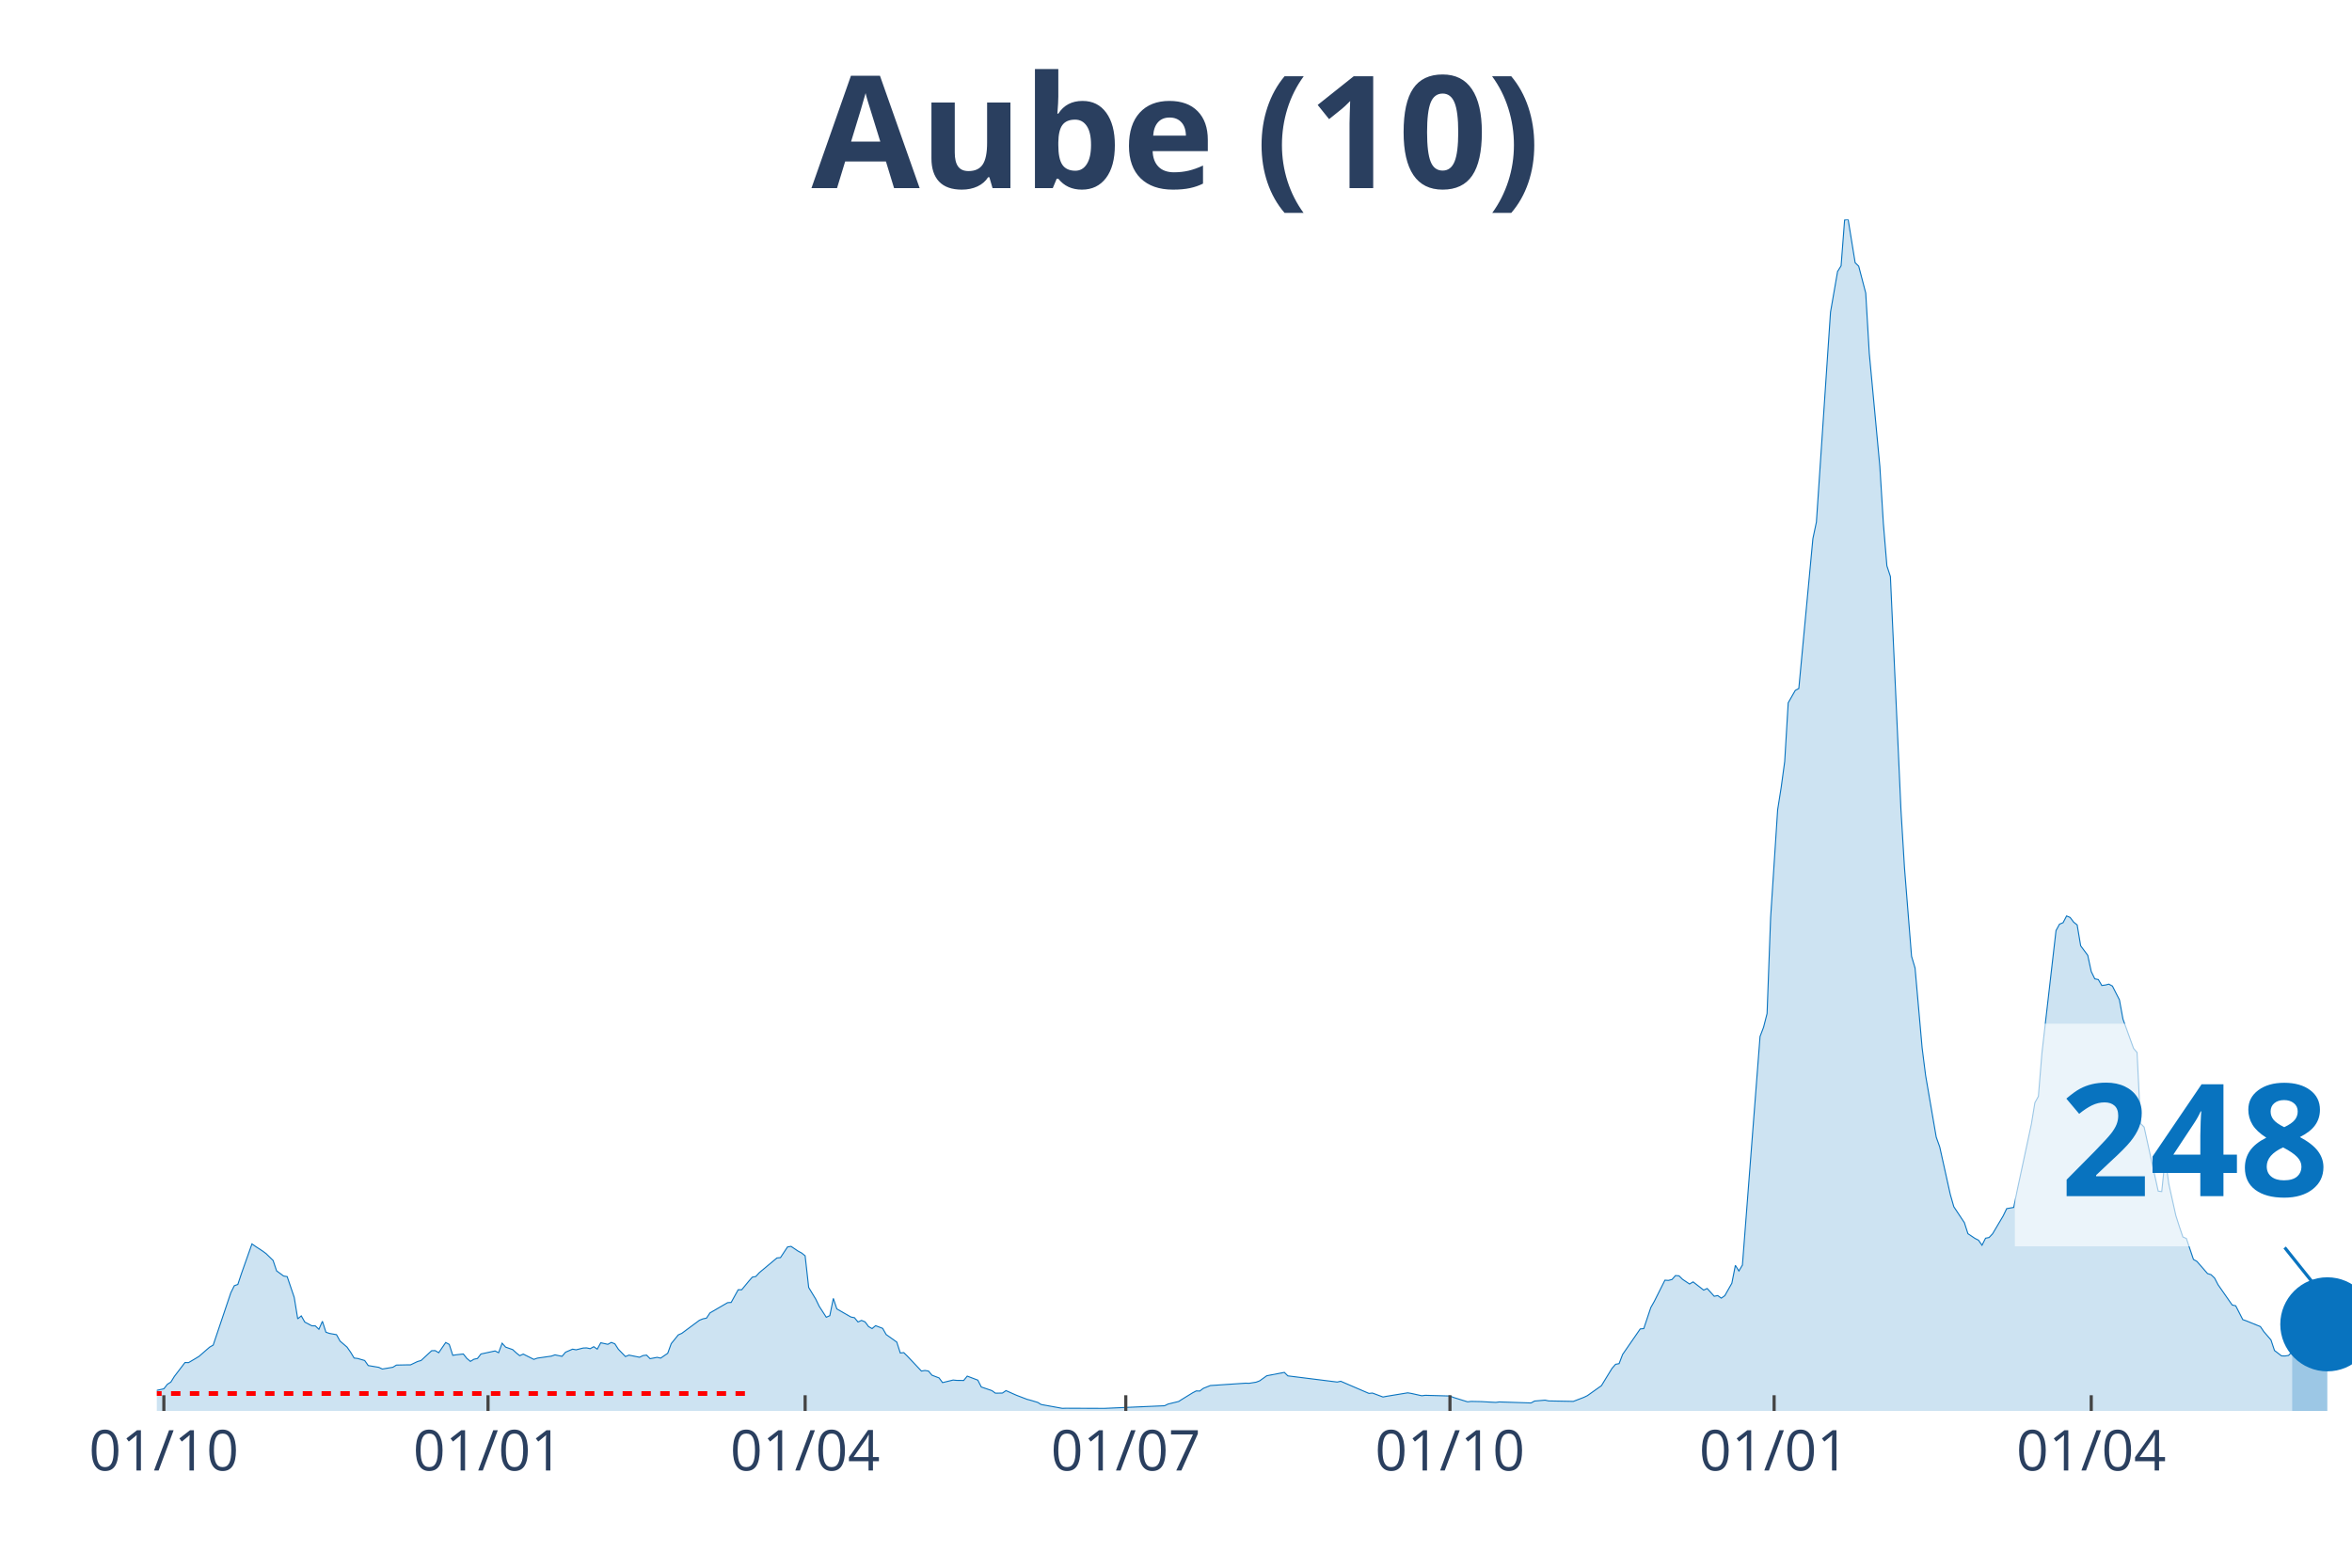
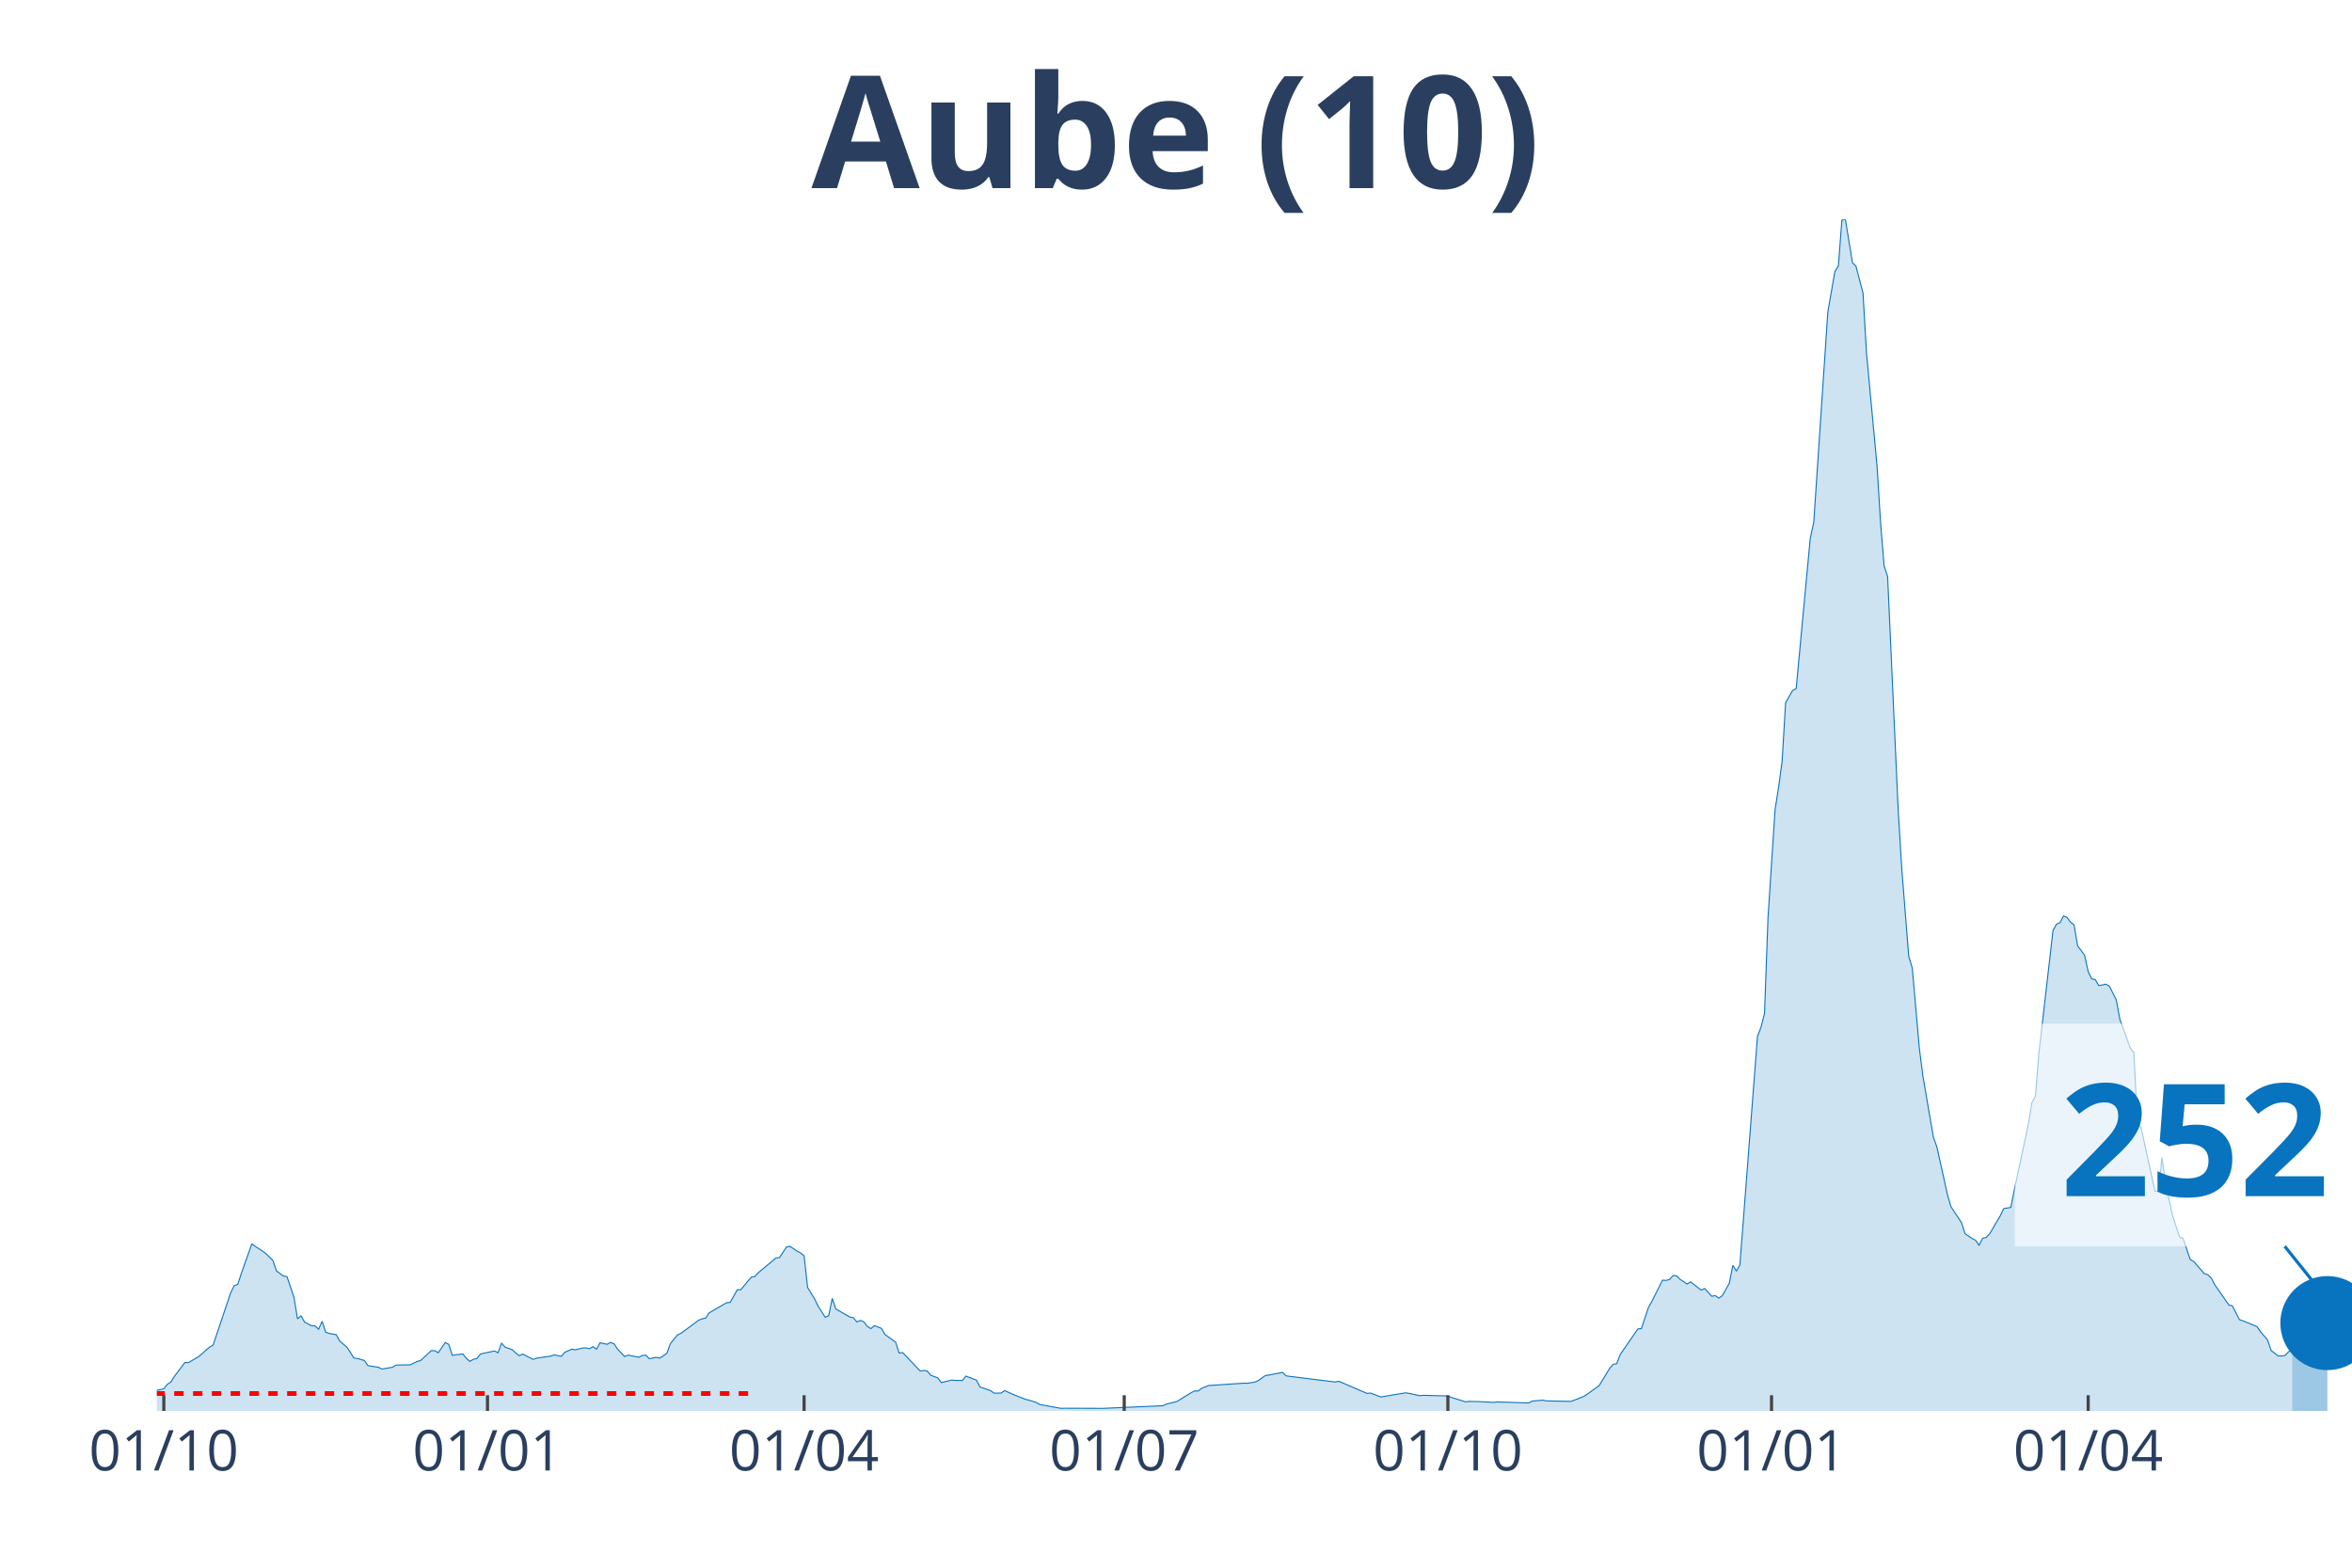
<svg xmlns="http://www.w3.org/2000/svg" class="main-svg" width="1125" height="750" style="" viewBox="0 0 750 500">
  <rect x="0" y="0" width="750" height="500" style="fill: rgb(0, 0, 0); fill-opacity: 0;" />
-   <defs id="defs-7fe268">
+   <defs id="defs-e38f0e">
    <g class="clips">
-       <clipPath id="clip7fe268xyplot" class="plotclip">
+       <clipPath id="clipe38f0exyplot" class="plotclip">
        <rect width="700" height="380" />
      </clipPath>
-       <clipPath class="axesclip" id="clip7fe268x">
+       <clipPath class="axesclip" id="clipe38f0ex">
        <rect x="50" y="0" width="700" height="500" />
      </clipPath>
-       <clipPath class="axesclip" id="clip7fe268y">
+       <clipPath class="axesclip" id="clipe38f0ey">
        <rect x="0" y="70" width="750" height="380" />
      </clipPath>
-       <clipPath class="axesclip" id="clip7fe268xy">
+       <clipPath class="axesclip" id="clipe38f0exy">
        <rect x="50" y="70" width="700" height="380" />
      </clipPath>
    </g>
    <g class="gradients" />
  </defs>
  <g class="bglayer">
    <rect class="bg" x="50" y="70" width="700" height="380" style="fill: rgb(0, 0, 0); fill-opacity: 0; stroke-width: 0;" />
  </g>
  <g class="layer-below">
    <g class="imagelayer" />
    <g class="shapelayer" />
  </g>
  <g class="cartesianlayer">
    <g class="subplot xy">
      <g class="layer-subplot">
        <g class="shapelayer" />
        <g class="imagelayer" />
      </g>
      <g class="gridlayer">
        <g class="x">
-           <path class="xgrid crisp" transform="translate(52.25,0)" d="M0,70v380" style="stroke: rgb(255, 255, 255); stroke-opacity: 1; stroke-width: 1px;" />
-           <path class="xgrid crisp" transform="translate(155.62,0)" d="M0,70v380" style="stroke: rgb(255, 255, 255); stroke-opacity: 1; stroke-width: 1px;" />
-           <path class="xgrid crisp" transform="translate(256.74,0)" d="M0,70v380" style="stroke: rgb(255, 255, 255); stroke-opacity: 1; stroke-width: 1px;" />
-           <path class="xgrid crisp" transform="translate(358.99,0)" d="M0,70v380" style="stroke: rgb(255, 255, 255); stroke-opacity: 1; stroke-width: 1px;" />
-           <path class="xgrid crisp" transform="translate(462.36,0)" d="M0,70v380" style="stroke: rgb(255, 255, 255); stroke-opacity: 1; stroke-width: 1px;" />
-           <path class="xgrid crisp" transform="translate(565.73,0)" d="M0,70v380" style="stroke: rgb(255, 255, 255); stroke-opacity: 1; stroke-width: 1px;" />
-           <path class="xgrid crisp" transform="translate(666.85,0)" d="M0,70v380" style="stroke: rgb(255, 255, 255); stroke-opacity: 1; stroke-width: 1px;" />
+           <path class="xgrid crisp" transform="translate(52.24,0)" d="M0,70v380" style="stroke: rgb(255, 255, 255); stroke-opacity: 1; stroke-width: 1px;" />
+           <path class="xgrid crisp" transform="translate(155.45,0)" d="M0,70v380" style="stroke: rgb(255, 255, 255); stroke-opacity: 1; stroke-width: 1px;" />
+           <path class="xgrid crisp" transform="translate(256.41,0)" d="M0,70v380" style="stroke: rgb(255, 255, 255); stroke-opacity: 1; stroke-width: 1px;" />
+           <path class="xgrid crisp" transform="translate(358.49,0)" d="M0,70v380" style="stroke: rgb(255, 255, 255); stroke-opacity: 1; stroke-width: 1px;" />
+           <path class="xgrid crisp" transform="translate(461.7,0)" d="M0,70v380" style="stroke: rgb(255, 255, 255); stroke-opacity: 1; stroke-width: 1px;" />
+           <path class="xgrid crisp" transform="translate(564.9,0)" d="M0,70v380" style="stroke: rgb(255, 255, 255); stroke-opacity: 1; stroke-width: 1px;" />
+           <path class="xgrid crisp" transform="translate(665.87,0)" d="M0,70v380" style="stroke: rgb(255, 255, 255); stroke-opacity: 1; stroke-width: 1px;" />
        </g>
        <g class="y" />
      </g>
      <g class="zerolinelayer" />
      <path class="xlines-below" />
      <path class="ylines-below" />
      <g class="overlines-below" />
      <g class="xaxislayer-below" />
      <g class="yaxislayer-below" />
      <g class="overaxes-below" />
-       <g class="plot" transform="translate(50, 70)" clip-path="url('#clip7fe268xyplot')">
+       <g class="plot" transform="translate(50, 70)" clip-path="url('#clipe38f0exyplot')">
        <g class="scatterlayer mlayer">
-           <g class="trace scatter trace3fe8b7" style="stroke-miterlimit: 2;">
+           <g class="trace scatter trace4cb31e" style="stroke-miterlimit: 2;">
            <g class="fills">
              <g>
-                 <path class="js-fill" d="M680.9,380L-152.81,380L-152.81,379.46L-141.57,379.25L-140.45,379.25L-53.93,378.64L-52.81,378.64L-49.44,377.06L-48.31,376.99L-40.45,377.71L-39.33,377.53L-31.46,376.85L-30.34,377.24L-26.97,377.03L-25.84,376.49L-20.22,375.2L-19.1,375.06L-15.73,375.49L-14.61,374.91L-10.11,374.81L-8.99,374.41L-3.37,374.48L-2.25,374.48L-1.12,374.45L0,373.44L2.25,372.94L3.37,371.51L4.49,370.79L5.62,368.97L8.99,364.56L10.11,364.6L12.36,363.27L13.48,362.59L16.85,359.65L17.98,359.01L23.6,342.32L24.72,340.06L25.84,339.66L26.97,336.26L30.34,326.73L31.46,327.52L33.71,328.99L34.83,329.81L37.08,332L38.2,335.33L40.45,336.98L41.57,337.16L43.82,343.78L44.94,350.63L46.07,349.69L47.19,351.66L49.44,352.85L50.56,352.88L51.69,353.96L52.81,351.41L53.93,354.89L55.06,355.28L57.3,355.68L58.43,357.72L60.67,359.65L61.8,361.27L62.92,363.13L64.04,363.27L66.29,363.92L67.42,365.53L70.79,366.1L71.91,366.64L75.28,366.07L76.4,365.38L79.78,365.31L80.9,365.31L83.15,364.24L84.27,363.92L87.64,360.8L88.76,360.76L89.89,361.44L91.01,359.8L92.13,358.18L93.26,358.79L94.38,362.27L95.51,362.09L97.75,361.84L98.88,363.27L100,364.2L101.12,363.52L102.25,363.27L103.37,361.84L107.87,360.87L108.99,361.44L110.11,358.4L111.24,359.65L113.48,360.44L114.61,361.48L115.73,362.38L116.85,361.87L120.22,363.56L121.35,363.16L125.84,362.52L126.97,362.12L129.21,362.59L130.34,361.27L132.58,360.3L133.71,360.51L135.96,359.94L137.08,359.9L138.2,360.15L139.33,359.51L140.45,360.3L141.57,358.26L143.82,358.76L144.94,358.15L146.07,358.61L147.19,360.33L149.44,362.66L150.56,362.2L153.93,362.88L155.06,362.34L156.18,362.2L157.3,363.34L159.55,362.91L160.67,363.16L162.92,361.62L164.04,358.54L166.29,355.75L167.42,355.25L173.03,351.09L174.16,350.63L175.28,350.41L176.4,348.73L182.02,345.47L183.15,345.4L185.39,341.35L186.52,341.35L188.76,338.63L189.89,337.34L191.01,337.12L192.13,335.9L197.75,331.21L198.88,331.1L201.12,327.7L202.25,327.52L204.49,329.03L205.62,329.63L206.74,330.53L207.87,340.63L210.11,344.32L211.24,346.65L213.48,350.12L214.61,349.62L215.73,344.11L216.85,347.47L221.35,350.05L222.47,350.27L223.6,351.63L224.72,351.13L225.84,351.59L226.97,353.1L228.09,353.74L229.21,352.81L231.46,353.67L232.58,355.64L235.96,358.04L237.08,361.52L238.2,361.41L239.33,362.52L243.82,367.28L244.94,367.1L246.07,367.28L247.19,368.61L249.44,369.47L250.56,370.97L253.93,370.15L255.06,370.26L257.3,370.29L258.43,368.9L261.8,370.18L262.92,372.37L266.29,373.52L267.42,374.34L269.66,374.3L270.79,373.52L273.03,374.52L274.16,375.02L277.53,376.31L278.65,376.6L280.9,377.28L282.02,377.96L288.76,379.18L289.89,379.14L301.12,379.18L302.25,379.18L321.35,378.35L322.47,377.81L325.84,376.99L326.97,376.27L330.34,374.2L331.46,373.62L332.58,373.66L333.71,372.8L335.96,371.9L337.08,371.83L347.19,371.15L348.31,371.19L350.56,370.83L351.69,370.4L353.93,368.79L355.06,368.57L359.55,367.71L360.67,368.82L376.4,370.79L377.53,370.54L386.52,374.41L387.64,374.3L391.01,375.56L392.13,375.34L398.88,374.23L400,374.41L403.37,375.16L404.49,375.02L412.36,375.24L413.48,375.7L417.98,377.1L419.1,376.96L422.47,377.03L423.6,377.1L426.97,377.28L428.09,377.13L438.2,377.46L439.33,376.85L442.7,376.56L443.82,376.81L451.69,376.96L452.81,376.53L455.06,375.67L456.18,375.13L460.67,371.94L461.8,370.08L464.04,366.42L465.17,365.13L466.29,364.92L467.42,361.98L473.03,353.85L474.16,353.74L476.4,347.04L477.53,345.04L480.9,338.3L482.02,338.37L483.15,338.09L484.27,336.83L485.39,336.91L486.52,338.02L488.76,339.52L489.89,338.84L493.26,341.46L494.38,340.95L496.63,343.43L497.75,343.21L498.88,344.03L500,343.25L502.25,339.27L503.37,333.57L504.49,335.37L505.62,333.47L511.24,260.57L512.36,257.63L513.48,253.26L514.61,222.63L516.85,188.28L517.98,181.12L519.1,172.88L520.22,154.14L522.47,150.2L523.6,149.59L528.09,101.81L529.21,96.5L532.58,46.28L533.71,29.55L535.96,16.59L537.08,14.79L538.2,0.18L539.33,0L541.57,13.79L542.7,14.9L544.94,23.46L546.07,42.66L549.44,78.74L550.56,96.9L551.69,110.48L552.81,113.88L556.18,188.42L557.3,206.8L559.55,234.99L560.67,238.75L562.92,264.19L564.04,273.04L567.42,292.67L568.54,295.82L571.91,310.97L573.03,314.88L576.4,319.96L577.53,323.47L579.78,324.98L580.9,325.55L582.02,327.16L583.15,324.91L584.27,324.69L585.39,323.51L588.76,317.81L589.89,315.48L592.13,315.09L593.26,309.54L597.75,288.58L598.88,281.7L600,279.66L601.12,265.91L605.62,226.79L606.74,224.75L607.87,224.28L608.99,222.13L610.11,222.6L611.24,224.1L612.36,225L613.48,231.66L615.73,234.67L616.85,239.86L617.98,242.19L619.1,242.41L620.22,244.31L621.35,244.16L622.47,243.88L623.6,244.49L625.84,248.89L626.97,255.05L630.34,264.37L631.46,265.69L632.58,288.33L633.71,289.48L638.2,309.9L639.33,310.04L640.45,299.19L641.57,307.53L643.82,317.67L644.94,321.18L646.07,324.51L647.19,325.01L649.44,331.68L650.56,332.32L653.93,336.19L655.06,336.55L656.18,337.62L657.3,339.77L661.8,346.22L662.92,346.47L665.17,350.88L666.29,351.27L670.79,353.1L671.91,354.75L674.16,357.36L675.28,360.73L677.53,362.45L678.65,362.48L679.78,362.3L680.9,361.09" style="fill: rgb(8, 115, 191); fill-opacity: 0.2; stroke-width: 0;" />
+                 <path class="js-fill" d="M680.93,380L-152.56,380L-152.56,379.46L-141.35,379.25L-140.22,379.25L-53.85,378.64L-52.72,378.64L-49.36,377.06L-48.24,376.99L-40.38,377.71L-39.26,377.53L-31.41,376.85L-30.29,377.24L-26.92,377.03L-25.8,376.49L-20.19,375.2L-19.07,375.06L-15.71,375.49L-14.58,374.91L-10.1,374.81L-8.97,374.41L-3.37,374.48L-2.24,374.48L-1.12,374.45L0,373.44L2.24,372.94L3.37,371.51L4.49,370.79L5.61,368.97L8.97,364.56L10.1,364.6L12.34,363.27L13.46,362.59L16.83,359.65L17.95,359.01L23.56,342.32L24.68,340.06L25.8,339.66L26.92,336.26L30.29,326.73L31.41,327.52L33.65,328.99L34.78,329.81L37.02,332L38.14,335.33L40.38,336.98L41.51,337.16L43.75,343.78L44.87,350.63L45.99,349.69L47.12,351.66L49.36,352.85L50.48,352.88L51.6,353.96L52.72,351.41L53.85,354.89L54.97,355.28L57.21,355.68L58.33,357.72L60.58,359.65L61.7,361.27L62.82,363.13L63.94,363.27L66.19,363.92L67.31,365.53L70.67,366.1L71.79,366.64L75.16,366.07L76.28,365.38L79.65,365.31L80.77,365.31L83.01,364.24L84.13,363.92L87.5,360.8L88.62,360.76L89.74,361.44L90.87,359.8L91.99,358.18L93.11,358.79L94.23,362.27L95.35,362.09L97.6,361.84L98.72,363.27L99.84,364.2L100.96,363.52L102.08,363.27L103.21,361.84L107.69,360.87L108.81,361.44L109.94,358.4L111.06,359.65L113.3,360.44L114.42,361.48L115.54,362.38L116.67,361.87L120.03,363.56L121.15,363.16L125.64,362.52L126.76,362.12L129.01,362.59L130.13,361.27L132.37,360.3L133.49,360.51L135.74,359.94L136.86,359.9L137.98,360.15L139.1,359.51L140.22,360.3L141.35,358.26L143.59,358.76L144.71,358.15L145.83,358.61L146.96,360.33L149.2,362.66L150.32,362.2L153.69,362.88L154.81,362.34L155.93,362.2L157.05,363.34L159.29,362.91L160.42,363.16L162.66,361.62L163.78,358.54L166.03,355.75L167.15,355.25L172.76,351.09L173.88,350.63L175,350.41L176.12,348.73L181.73,345.47L182.85,345.4L185.1,341.35L186.22,341.35L188.46,338.63L189.58,337.34L190.71,337.12L191.83,335.9L197.44,331.21L198.56,331.1L200.8,327.7L201.92,327.52L204.17,329.03L205.29,329.63L206.41,330.53L207.53,340.63L209.78,344.32L210.9,346.65L213.14,350.12L214.26,349.62L215.38,344.11L216.51,347.47L220.99,350.05L222.12,350.27L223.24,351.63L224.36,351.13L225.48,351.59L226.6,353.1L227.72,353.74L228.85,352.81L231.09,353.67L232.21,355.64L235.58,358.04L236.7,361.52L237.82,361.41L238.94,362.52L243.43,367.28L244.55,367.1L245.67,367.28L246.79,368.61L249.04,369.47L250.16,370.97L253.53,370.15L254.65,370.26L256.89,370.29L258.01,368.9L261.38,370.18L262.5,372.37L265.87,373.52L266.99,374.34L269.23,374.3L270.35,373.52L272.6,374.52L273.72,375.02L277.08,376.31L278.21,376.6L280.45,377.28L281.57,377.96L288.3,379.18L289.42,379.14L300.64,379.18L301.76,379.18L320.83,378.35L321.96,377.81L325.32,376.99L326.44,376.27L329.81,374.2L330.93,373.62L332.05,373.66L333.17,372.8L335.42,371.9L336.54,371.83L346.63,371.15L347.76,371.19L350,370.83L351.12,370.4L353.37,368.79L354.49,368.57L358.97,367.71L360.1,368.82L375.8,370.79L376.92,370.54L385.9,374.41L387.02,374.3L390.38,375.56L391.51,375.34L398.24,374.23L399.36,374.41L402.72,375.16L403.85,375.02L411.7,375.24L412.82,375.7L417.31,377.1L418.43,376.96L421.79,377.03L422.92,377.1L426.28,377.28L427.4,377.13L437.5,377.46L438.62,376.85L441.99,376.56L443.11,376.81L450.96,376.96L452.08,376.53L454.33,375.67L455.45,375.13L459.94,371.94L461.06,370.08L463.3,366.42L464.42,365.13L465.54,364.92L466.67,361.98L472.28,353.85L473.4,353.74L475.64,347.04L476.76,345.04L480.13,338.3L481.25,338.37L482.37,338.09L483.49,336.83L484.62,336.91L485.74,338.02L487.98,339.52L489.1,338.84L492.47,341.46L493.59,340.95L495.83,343.43L496.96,343.21L498.08,344.03L499.2,343.25L501.44,339.27L502.56,333.57L503.69,335.37L504.81,333.47L510.42,260.57L511.54,257.63L512.66,253.26L513.78,222.63L516.03,188.28L517.15,181.12L518.27,172.88L519.39,154.14L521.63,150.2L522.76,149.59L527.24,101.81L528.37,96.5L531.73,46.28L532.85,29.55L535.1,16.59L536.22,14.79L537.34,0.18L538.46,0L540.71,13.79L541.83,14.9L544.07,23.46L545.19,42.66L548.56,78.74L549.68,96.9L550.8,110.48L551.92,113.88L555.29,188.42L556.41,206.8L558.65,234.99L559.78,238.75L562.02,264.19L563.14,273.04L566.51,292.67L567.63,295.82L570.99,310.97L572.12,314.88L575.48,319.96L576.6,323.47L578.85,324.98L579.97,325.55L581.09,327.16L582.21,324.91L583.33,324.69L584.46,323.51L587.82,317.81L588.94,315.48L591.19,315.09L592.31,309.54L596.79,288.58L597.92,281.7L599.04,279.66L600.16,265.91L604.65,226.79L605.77,224.75L606.89,224.28L608.01,222.13L609.13,222.6L610.26,224.1L611.38,225L612.5,231.66L614.74,234.67L615.87,239.86L616.99,242.19L618.11,242.41L619.23,244.31L620.35,244.16L621.47,243.88L622.6,244.49L624.84,248.89L625.96,255.05L629.33,264.37L630.45,265.69L631.57,288.33L632.69,289.48L637.18,309.9L638.3,310.04L639.42,299.19L640.54,307.53L642.79,317.67L643.91,321.18L645.03,324.51L646.15,325.01L648.4,331.68L649.52,332.32L652.88,336.19L654.01,336.55L655.13,337.62L656.25,339.77L660.74,346.22L661.86,346.47L664.1,350.88L665.22,351.27L669.71,353.1L670.83,354.75L673.08,357.36L674.2,360.73L676.44,362.45L677.56,362.48L678.69,362.3L679.81,361.09L680.93,360.69" style="fill: rgb(8, 115, 191); fill-opacity: 0.2; stroke-width: 0;" />
              </g>
            </g>
            <g class="errorbars" />
            <g class="lines">
-               <path class="js-line" d="M-152.81,379.46L-141.57,379.25L-140.45,379.25L-53.93,378.64L-52.81,378.64L-49.44,377.06L-48.31,376.99L-40.45,377.71L-39.33,377.53L-31.46,376.85L-30.34,377.24L-26.97,377.03L-25.84,376.49L-20.22,375.2L-19.1,375.06L-15.73,375.49L-14.61,374.91L-10.11,374.81L-8.99,374.41L-3.37,374.48L-2.25,374.48L-1.12,374.45L0,373.44L2.25,372.94L3.37,371.51L4.49,370.79L5.62,368.97L8.99,364.56L10.11,364.6L12.36,363.27L13.48,362.59L16.85,359.65L17.98,359.01L23.6,342.32L24.72,340.06L25.84,339.66L26.97,336.26L30.34,326.73L31.46,327.52L33.71,328.99L34.83,329.81L37.08,332L38.2,335.33L40.45,336.98L41.57,337.16L43.82,343.78L44.94,350.63L46.07,349.69L47.19,351.66L49.44,352.85L50.56,352.88L51.69,353.96L52.81,351.41L53.93,354.89L55.06,355.28L57.3,355.68L58.43,357.72L60.67,359.65L61.8,361.27L62.92,363.13L64.04,363.27L66.29,363.92L67.42,365.53L70.79,366.1L71.91,366.64L75.28,366.07L76.4,365.38L79.78,365.31L80.9,365.31L83.15,364.24L84.27,363.92L87.64,360.8L88.76,360.76L89.89,361.44L91.01,359.8L92.13,358.18L93.26,358.79L94.38,362.27L95.51,362.09L97.75,361.84L98.88,363.27L100,364.2L101.12,363.52L102.25,363.27L103.37,361.84L107.87,360.87L108.99,361.44L110.11,358.4L111.24,359.65L113.48,360.44L114.61,361.48L115.73,362.38L116.85,361.87L120.22,363.56L121.35,363.16L125.84,362.52L126.97,362.12L129.21,362.59L130.34,361.27L132.58,360.3L133.71,360.51L135.96,359.94L137.08,359.9L138.2,360.15L139.33,359.51L140.45,360.3L141.57,358.26L143.82,358.76L144.94,358.15L146.07,358.61L147.19,360.33L149.44,362.66L150.56,362.2L153.93,362.88L155.06,362.34L156.18,362.2L157.3,363.34L159.55,362.91L160.67,363.16L162.92,361.62L164.04,358.54L166.29,355.75L167.42,355.25L173.03,351.09L174.16,350.63L175.28,350.41L176.4,348.73L182.02,345.47L183.15,345.4L185.39,341.35L186.52,341.35L188.76,338.63L189.89,337.34L191.01,337.12L192.13,335.9L197.75,331.21L198.88,331.1L201.12,327.7L202.25,327.52L204.49,329.03L205.62,329.63L206.74,330.53L207.87,340.63L210.11,344.32L211.24,346.65L213.48,350.12L214.61,349.62L215.73,344.11L216.85,347.47L221.35,350.05L222.47,350.27L223.6,351.63L224.72,351.13L225.84,351.59L226.97,353.1L228.09,353.74L229.21,352.81L231.46,353.67L232.58,355.64L235.96,358.04L237.08,361.52L238.2,361.41L239.33,362.52L243.82,367.28L244.94,367.1L246.07,367.28L247.19,368.61L249.44,369.47L250.56,370.97L253.93,370.15L255.06,370.26L257.3,370.29L258.43,368.9L261.8,370.18L262.92,372.37L266.29,373.52L267.42,374.34L269.66,374.3L270.79,373.52L273.03,374.52L274.16,375.02L277.53,376.31L278.65,376.6L280.9,377.28L282.02,377.96L288.76,379.18L289.89,379.14L301.12,379.18L302.25,379.18L321.35,378.35L322.47,377.81L325.84,376.99L326.97,376.27L330.34,374.2L331.46,373.62L332.58,373.66L333.71,372.8L335.96,371.9L337.08,371.83L347.19,371.15L348.31,371.19L350.56,370.83L351.69,370.4L353.93,368.79L355.06,368.57L359.55,367.71L360.67,368.82L376.4,370.79L377.53,370.54L386.52,374.41L387.64,374.3L391.01,375.56L392.13,375.34L398.88,374.23L400,374.41L403.37,375.16L404.49,375.02L412.36,375.24L413.48,375.7L417.98,377.1L419.1,376.96L422.47,377.03L423.6,377.1L426.97,377.28L428.09,377.13L438.2,377.46L439.33,376.85L442.7,376.56L443.82,376.81L451.69,376.96L452.81,376.53L455.06,375.67L456.18,375.13L460.67,371.94L461.8,370.08L464.04,366.42L465.17,365.13L466.29,364.92L467.42,361.98L473.03,353.85L474.16,353.74L476.4,347.04L477.53,345.04L480.9,338.3L482.02,338.37L483.15,338.09L484.27,336.83L485.39,336.91L486.52,338.02L488.76,339.52L489.89,338.84L493.26,341.46L494.38,340.95L496.63,343.43L497.75,343.21L498.88,344.03L500,343.25L502.25,339.27L503.37,333.57L504.49,335.37L505.62,333.47L511.24,260.57L512.36,257.63L513.48,253.26L514.61,222.63L516.85,188.28L517.98,181.12L519.1,172.88L520.22,154.14L522.47,150.2L523.6,149.59L528.09,101.81L529.21,96.5L532.58,46.28L533.71,29.55L535.96,16.59L537.08,14.79L538.2,0.18L539.33,0L541.57,13.79L542.7,14.9L544.94,23.46L546.07,42.66L549.44,78.74L550.56,96.9L551.69,110.48L552.81,113.88L556.18,188.42L557.3,206.8L559.55,234.99L560.67,238.75L562.92,264.19L564.04,273.04L567.42,292.67L568.54,295.82L571.91,310.97L573.03,314.88L576.4,319.96L577.53,323.47L579.78,324.98L580.9,325.55L582.02,327.16L583.15,324.91L584.27,324.69L585.39,323.51L588.76,317.81L589.89,315.48L592.13,315.09L593.26,309.54L597.75,288.58L598.88,281.7L600,279.66L601.12,265.91L605.62,226.79L606.74,224.75L607.87,224.28L608.99,222.13L610.11,222.6L611.24,224.1L612.36,225L613.48,231.66L615.73,234.67L616.85,239.86L617.98,242.19L619.1,242.41L620.22,244.31L621.35,244.16L622.47,243.88L623.6,244.49L625.84,248.89L626.97,255.05L630.34,264.37L631.46,265.69L632.58,288.33L633.71,289.48L638.2,309.9L639.33,310.04L640.45,299.19L641.57,307.53L643.82,317.67L644.94,321.18L646.07,324.51L647.19,325.01L649.44,331.68L650.56,332.32L653.93,336.19L655.06,336.55L656.18,337.62L657.3,339.77L661.8,346.22L662.92,346.47L665.17,350.88L666.29,351.27L670.79,353.1L671.91,354.75L674.16,357.36L675.28,360.73L677.53,362.45L678.65,362.48L679.78,362.3L680.9,361.09" style="vector-effect: non-scaling-stroke; fill: none; stroke: rgb(8, 115, 191); stroke-opacity: 1; stroke-width: 0.5px; opacity: 1;" />
+               <path class="js-line" d="M-152.56,379.46L-141.35,379.25L-140.22,379.25L-53.85,378.64L-52.72,378.64L-49.36,377.06L-48.24,376.99L-40.38,377.71L-39.26,377.53L-31.41,376.85L-30.29,377.24L-26.92,377.03L-25.8,376.49L-20.19,375.2L-19.07,375.06L-15.71,375.49L-14.58,374.91L-10.1,374.81L-8.97,374.41L-3.37,374.48L-2.24,374.48L-1.12,374.45L0,373.44L2.24,372.94L3.37,371.51L4.49,370.79L5.61,368.97L8.97,364.56L10.1,364.6L12.34,363.27L13.46,362.59L16.83,359.65L17.95,359.01L23.56,342.32L24.68,340.06L25.8,339.66L26.92,336.26L30.29,326.73L31.41,327.52L33.65,328.99L34.78,329.81L37.02,332L38.14,335.33L40.38,336.98L41.51,337.16L43.75,343.78L44.87,350.63L45.99,349.69L47.12,351.66L49.36,352.85L50.48,352.88L51.6,353.96L52.72,351.41L53.85,354.89L54.97,355.28L57.21,355.68L58.33,357.72L60.58,359.65L61.7,361.27L62.82,363.13L63.94,363.27L66.19,363.92L67.31,365.53L70.67,366.1L71.79,366.64L75.16,366.07L76.28,365.38L79.65,365.31L80.77,365.31L83.01,364.24L84.13,363.92L87.5,360.8L88.62,360.76L89.74,361.44L90.87,359.8L91.99,358.18L93.11,358.79L94.23,362.27L95.35,362.09L97.6,361.84L98.72,363.27L99.84,364.2L100.96,363.52L102.08,363.27L103.21,361.84L107.69,360.87L108.81,361.44L109.94,358.4L111.06,359.65L113.3,360.44L114.42,361.48L115.54,362.38L116.67,361.87L120.03,363.56L121.15,363.16L125.64,362.52L126.76,362.12L129.01,362.59L130.13,361.27L132.37,360.3L133.49,360.51L135.74,359.94L136.86,359.9L137.98,360.15L139.1,359.51L140.22,360.3L141.35,358.26L143.59,358.76L144.71,358.15L145.83,358.61L146.96,360.33L149.2,362.66L150.32,362.2L153.69,362.88L154.81,362.34L155.93,362.2L157.05,363.34L159.29,362.91L160.42,363.16L162.66,361.62L163.78,358.54L166.03,355.75L167.15,355.25L172.76,351.09L173.88,350.63L175,350.41L176.12,348.73L181.73,345.47L182.85,345.4L185.1,341.35L186.22,341.35L188.46,338.63L189.58,337.34L190.71,337.12L191.83,335.9L197.44,331.21L198.56,331.1L200.8,327.7L201.92,327.52L204.17,329.03L205.29,329.63L206.41,330.53L207.53,340.63L209.78,344.32L210.9,346.65L213.14,350.12L214.26,349.62L215.38,344.11L216.51,347.47L220.99,350.05L222.12,350.27L223.24,351.63L224.36,351.13L225.48,351.59L226.6,353.1L227.72,353.74L228.85,352.81L231.09,353.67L232.21,355.64L235.58,358.04L236.7,361.52L237.82,361.41L238.94,362.52L243.43,367.28L244.55,367.1L245.67,367.28L246.79,368.61L249.04,369.47L250.16,370.97L253.53,370.15L254.65,370.26L256.89,370.29L258.01,368.9L261.38,370.18L262.5,372.37L265.87,373.52L266.99,374.34L269.23,374.3L270.35,373.52L272.6,374.52L273.72,375.02L277.08,376.31L278.21,376.6L280.45,377.28L281.57,377.96L288.3,379.18L289.42,379.14L300.64,379.18L301.76,379.18L320.83,378.35L321.96,377.81L325.32,376.99L326.44,376.27L329.81,374.2L330.93,373.62L332.05,373.66L333.17,372.8L335.42,371.9L336.54,371.83L346.63,371.15L347.76,371.19L350,370.83L351.12,370.4L353.37,368.79L354.49,368.57L358.97,367.71L360.1,368.82L375.8,370.79L376.92,370.54L385.9,374.41L387.02,374.3L390.38,375.56L391.51,375.34L398.24,374.23L399.36,374.41L402.72,375.16L403.85,375.02L411.7,375.24L412.82,375.7L417.31,377.1L418.43,376.96L421.79,377.03L422.92,377.1L426.28,377.28L427.4,377.13L437.5,377.46L438.62,376.85L441.99,376.56L443.11,376.81L450.96,376.96L452.08,376.53L454.33,375.67L455.45,375.13L459.94,371.94L461.06,370.08L463.3,366.42L464.42,365.13L465.54,364.92L466.67,361.98L472.28,353.85L473.4,353.74L475.64,347.04L476.76,345.04L480.13,338.3L481.25,338.37L482.37,338.09L483.49,336.83L484.62,336.91L485.74,338.02L487.98,339.52L489.1,338.84L492.47,341.46L493.59,340.95L495.83,343.43L496.96,343.21L498.08,344.03L499.2,343.25L501.44,339.27L502.56,333.57L503.69,335.37L504.81,333.47L510.42,260.57L511.54,257.63L512.66,253.26L513.78,222.63L516.03,188.28L517.15,181.12L518.27,172.88L519.39,154.14L521.63,150.2L522.76,149.59L527.24,101.81L528.37,96.5L531.73,46.28L532.85,29.55L535.1,16.59L536.22,14.79L537.34,0.18L538.46,0L540.71,13.79L541.83,14.9L544.07,23.46L545.19,42.66L548.56,78.74L549.68,96.9L550.8,110.48L551.92,113.88L555.29,188.42L556.41,206.8L558.65,234.99L559.78,238.75L562.02,264.19L563.14,273.04L566.51,292.67L567.63,295.82L570.99,310.97L572.12,314.88L575.48,319.96L576.6,323.47L578.85,324.98L579.97,325.55L581.09,327.16L582.21,324.91L583.33,324.69L584.46,323.51L587.82,317.81L588.94,315.48L591.19,315.09L592.31,309.54L596.79,288.58L597.92,281.7L599.04,279.66L600.16,265.91L604.65,226.79L605.77,224.75L606.89,224.28L608.01,222.13L609.13,222.6L610.26,224.1L611.38,225L612.5,231.66L614.74,234.67L615.87,239.86L616.99,242.19L618.11,242.41L619.23,244.31L620.35,244.16L621.47,243.88L622.6,244.49L624.84,248.89L625.96,255.05L629.33,264.37L630.45,265.69L631.57,288.33L632.69,289.48L637.18,309.9L638.3,310.04L639.42,299.19L640.54,307.53L642.79,317.67L643.91,321.18L645.03,324.51L646.15,325.01L648.4,331.68L649.52,332.32L652.88,336.19L654.01,336.55L655.13,337.62L656.25,339.77L660.74,346.22L661.86,346.47L664.1,350.88L665.22,351.27L669.71,353.1L670.83,354.75L673.08,357.36L674.2,360.73L676.44,362.45L677.56,362.48L678.69,362.3L679.81,361.09L680.93,360.69" style="vector-effect: non-scaling-stroke; fill: none; stroke: rgb(8, 115, 191); stroke-opacity: 1; stroke-width: 0.5px; opacity: 1;" />
            </g>
            <g class="points" />
            <g class="text" />
          </g>
-           <g class="trace scatter trace287908" style="stroke-miterlimit: 2;">
+           <g class="trace scatter trace9e9fa5" style="stroke-miterlimit: 2;">
            <g class="fills">
              <g>
-                 <path class="js-fill" d="M692.13,380L680.9,380L680.9,361.09L682.02,360.73L683.15,357.4L686.52,355.64L687.64,358.44L689.89,353.99L691.01,352.81L692.13,352.38" style="fill: rgb(8, 115, 191); fill-opacity: 0.4; stroke-width: 0;" />
+                 <path class="js-fill" d="M692.15,380L680.93,380L680.93,360.69L682.05,357.36L683.17,356.5L685.42,355.64L686.54,358.44L688.78,353.99L689.9,352.81L692.15,351.99" style="fill: rgb(8, 115, 191); fill-opacity: 0.4; stroke-width: 0;" />
              </g>
            </g>
            <g class="errorbars" />
            <g class="lines">
-               <path class="js-line" d="M680.9,361.09L682.02,360.73L683.15,357.4L686.52,355.64L687.64,358.44L689.89,353.99L691.01,352.81L692.13,352.38" style="vector-effect: non-scaling-stroke; fill: none; stroke: rgb(8, 115, 191); stroke-opacity: 1; stroke-width: 2px; opacity: 1;" />
+               <path class="js-line" d="M680.93,360.69L682.05,357.36L683.17,356.5L685.42,355.64L686.54,358.44L688.78,353.99L689.9,352.81L692.15,351.99" style="vector-effect: non-scaling-stroke; fill: none; stroke: rgb(8, 115, 191); stroke-opacity: 1; stroke-width: 2px; opacity: 1;" />
            </g>
            <g class="points" />
            <g class="text" />
          </g>
-           <g class="trace scatter trace41d484" style="stroke-miterlimit: 2; opacity: 1;">
+           <g class="trace scatter trace721619" style="stroke-miterlimit: 2; opacity: 1;">
            <g class="fills" />
            <g class="errorbars" />
            <g class="lines" />
            <g class="points">
-               <path class="point" transform="translate(692.13,352.38)" d="M15,0A15,15 0 1,1 0,-15A15,15 0 0,1 15,0Z" style="opacity: 1; stroke-width: 0px; fill: rgb(8, 115, 191); fill-opacity: 1;" />
+               <path class="point" transform="translate(692.15,351.99)" d="M15,0A15,15 0 1,1 0,-15A15,15 0 0,1 15,0Z" style="opacity: 1; stroke-width: 0px; fill: rgb(8, 115, 191); fill-opacity: 1;" />
            </g>
            <g class="text" />
          </g>
        </g>
      </g>
      <g class="overplot" />
      <path class="xlines-above crisp" style="fill: none; stroke-width: 1px; stroke: rgb(0, 0, 0); stroke-opacity: 0;" d="" />
      <path class="ylines-above crisp" style="fill: none;" d="M0,0" />
      <g class="overlines-above" />
      <g class="xaxislayer-above">
-         <path class="xtick ticks crisp" d="M0,450v-5" transform="translate(52.25,0)" style="stroke: rgb(68, 68, 68); stroke-opacity: 1; stroke-width: 1px;" />
-         <path class="xtick ticks crisp" d="M0,450v-5" transform="translate(155.62,0)" style="stroke: rgb(68, 68, 68); stroke-opacity: 1; stroke-width: 1px;" />
-         <path class="xtick ticks crisp" d="M0,450v-5" transform="translate(256.74,0)" style="stroke: rgb(68, 68, 68); stroke-opacity: 1; stroke-width: 1px;" />
-         <path class="xtick ticks crisp" d="M0,450v-5" transform="translate(358.99,0)" style="stroke: rgb(68, 68, 68); stroke-opacity: 1; stroke-width: 1px;" />
-         <path class="xtick ticks crisp" d="M0,450v-5" transform="translate(462.36,0)" style="stroke: rgb(68, 68, 68); stroke-opacity: 1; stroke-width: 1px;" />
-         <path class="xtick ticks crisp" d="M0,450v-5" transform="translate(565.73,0)" style="stroke: rgb(68, 68, 68); stroke-opacity: 1; stroke-width: 1px;" />
-         <path class="xtick ticks crisp" d="M0,450v-5" transform="translate(666.85,0)" style="stroke: rgb(68, 68, 68); stroke-opacity: 1; stroke-width: 1px;" />
+         <path class="xtick ticks crisp" d="M0,450v-5" transform="translate(52.24,0)" style="stroke: rgb(68, 68, 68); stroke-opacity: 1; stroke-width: 1px;" />
+         <path class="xtick ticks crisp" d="M0,450v-5" transform="translate(155.45,0)" style="stroke: rgb(68, 68, 68); stroke-opacity: 1; stroke-width: 1px;" />
+         <path class="xtick ticks crisp" d="M0,450v-5" transform="translate(256.41,0)" style="stroke: rgb(68, 68, 68); stroke-opacity: 1; stroke-width: 1px;" />
+         <path class="xtick ticks crisp" d="M0,450v-5" transform="translate(358.49,0)" style="stroke: rgb(68, 68, 68); stroke-opacity: 1; stroke-width: 1px;" />
+         <path class="xtick ticks crisp" d="M0,450v-5" transform="translate(461.7,0)" style="stroke: rgb(68, 68, 68); stroke-opacity: 1; stroke-width: 1px;" />
+         <path class="xtick ticks crisp" d="M0,450v-5" transform="translate(564.9,0)" style="stroke: rgb(68, 68, 68); stroke-opacity: 1; stroke-width: 1px;" />
+         <path class="xtick ticks crisp" d="M0,450v-5" transform="translate(665.87,0)" style="stroke: rgb(68, 68, 68); stroke-opacity: 1; stroke-width: 1px;" />
        <g class="xtick">
-           <text text-anchor="middle" x="0" y="469" transform="translate(52.25,0)" style="font-family: 'Open Sans', verdana, arial, sans-serif; font-size: 18px; fill: rgb(42, 63, 95); fill-opacity: 1; white-space: pre;">01/10</text>
+           <text text-anchor="middle" x="0" y="469" transform="translate(52.24,0)" style="font-family: 'Open Sans', verdana, arial, sans-serif; font-size: 18px; fill: rgb(42, 63, 95); fill-opacity: 1; white-space: pre;">01/10</text>
        </g>
        <g class="xtick">
-           <text text-anchor="middle" x="0" y="469" transform="translate(155.62,0)" style="font-family: 'Open Sans', verdana, arial, sans-serif; font-size: 18px; fill: rgb(42, 63, 95); fill-opacity: 1; white-space: pre;">01/01</text>
+           <text text-anchor="middle" x="0" y="469" transform="translate(155.45,0)" style="font-family: 'Open Sans', verdana, arial, sans-serif; font-size: 18px; fill: rgb(42, 63, 95); fill-opacity: 1; white-space: pre;">01/01</text>
        </g>
        <g class="xtick">
-           <text text-anchor="middle" x="0" y="469" transform="translate(256.74,0)" style="font-family: 'Open Sans', verdana, arial, sans-serif; font-size: 18px; fill: rgb(42, 63, 95); fill-opacity: 1; white-space: pre;">01/04</text>
+           <text text-anchor="middle" x="0" y="469" transform="translate(256.41,0)" style="font-family: 'Open Sans', verdana, arial, sans-serif; font-size: 18px; fill: rgb(42, 63, 95); fill-opacity: 1; white-space: pre;">01/04</text>
        </g>
        <g class="xtick">
-           <text text-anchor="middle" x="0" y="469" transform="translate(358.99,0)" style="font-family: 'Open Sans', verdana, arial, sans-serif; font-size: 18px; fill: rgb(42, 63, 95); fill-opacity: 1; white-space: pre;">01/07</text>
+           <text text-anchor="middle" x="0" y="469" transform="translate(358.49,0)" style="font-family: 'Open Sans', verdana, arial, sans-serif; font-size: 18px; fill: rgb(42, 63, 95); fill-opacity: 1; white-space: pre;">01/07</text>
        </g>
        <g class="xtick">
-           <text text-anchor="middle" x="0" y="469" transform="translate(462.36,0)" style="font-family: 'Open Sans', verdana, arial, sans-serif; font-size: 18px; fill: rgb(42, 63, 95); fill-opacity: 1; white-space: pre;">01/10</text>
+           <text text-anchor="middle" x="0" y="469" transform="translate(461.7,0)" style="font-family: 'Open Sans', verdana, arial, sans-serif; font-size: 18px; fill: rgb(42, 63, 95); fill-opacity: 1; white-space: pre;">01/10</text>
        </g>
        <g class="xtick">
-           <text text-anchor="middle" x="0" y="469" transform="translate(565.73,0)" style="font-family: 'Open Sans', verdana, arial, sans-serif; font-size: 18px; fill: rgb(42, 63, 95); fill-opacity: 1; white-space: pre;">01/01</text>
+           <text text-anchor="middle" x="0" y="469" transform="translate(564.9,0)" style="font-family: 'Open Sans', verdana, arial, sans-serif; font-size: 18px; fill: rgb(42, 63, 95); fill-opacity: 1; white-space: pre;">01/01</text>
        </g>
        <g class="xtick">
-           <text text-anchor="middle" x="0" y="469" transform="translate(666.85,0)" style="font-family: 'Open Sans', verdana, arial, sans-serif; font-size: 18px; fill: rgb(42, 63, 95); fill-opacity: 1; white-space: pre;">01/04</text>
+           <text text-anchor="middle" x="0" y="469" transform="translate(665.87,0)" style="font-family: 'Open Sans', verdana, arial, sans-serif; font-size: 18px; fill: rgb(42, 63, 95); fill-opacity: 1; white-space: pre;">01/04</text>
        </g>
      </g>
      <g class="yaxislayer-above" />
      <g class="overaxes-above" />
    </g>
  </g>
  <g class="polarlayer" />
  <g class="ternarylayer" />
  <g class="geolayer" />
  <g class="funnelarealayer" />
  <g class="pielayer" />
  <g class="treemaplayer" />
  <g class="sunburstlayer" />
  <g class="glimages" />
-   <defs id="topdefs-7fe268">
+   <defs id="topdefs-e38f0e">
    <g class="clips" />
  </defs>
  <g class="layer-above">
    <g class="imagelayer" />
    <g class="shapelayer">
-       <path data-index="0" fill-rule="evenodd" d="M-581.46,444.45L239.89,444.45" clip-path="url('#clip7fe268xy')" style="opacity: 1; stroke: rgb(255, 0, 0); stroke-opacity: 1; fill: rgb(0, 0, 0); fill-opacity: 0; stroke-dasharray: 3px, 3px; stroke-width: 1.5px;" />
+       <path data-index="0" fill-rule="evenodd" d="M-580.45,444.45L239.58,444.45" clip-path="url('#clipe38f0exy')" style="opacity: 1; stroke: rgb(255, 0, 0); stroke-opacity: 1; fill: rgb(0, 0, 0); fill-opacity: 0; stroke-dasharray: 3px, 3px; stroke-width: 1.5px;" />
    </g>
  </g>
  <g class="infolayer">
    <g class="g-gtitle">
      <text class="gtitle" x="375" y="25" text-anchor="middle" dy="0.7em" style="font-family: 'Open Sans', verdana, arial, sans-serif; font-size: 50px; fill: rgb(42, 63, 95); opacity: 1; font-weight: normal; white-space: pre;">
        <tspan style="font-weight:bold">Aube (10)</tspan>
      </text>
    </g>
    <g class="g-xtitle" />
    <g class="annotation" data-index="0" style="opacity: 1;">
-       <g class="annotation-text-g" transform="rotate(0,700.13,362.38)">
+       <g class="annotation-text-g" transform="rotate(0,700.15,361.99)">
        <g class="cursor-pointer" transform="translate(642, 326)">
          <rect class="bg" x="0.5" y="0.5" width="115" height="71" style="stroke-width: 1px; stroke: rgb(0, 0, 0); stroke-opacity: 0; fill: rgb(255, 255, 255); fill-opacity: 0.6;" />
          <text class="annotation-text" text-anchor="middle" x="57.812" y="55.5" style="font-family: 'Open Sans', verdana, arial, sans-serif; font-size: 50px; fill: rgb(8, 115, 191); fill-opacity: 1; white-space: pre;">
-             <tspan style="font-weight:bold">248 </tspan>
+             <tspan style="font-weight:bold">252 </tspan>
          </text>
        </g>
      </g>
      <g class="annotation-arrow-g" style="opacity: 1;">
-         <path d="M728.53,397.88L740.13,412.38" style="stroke-width: 1px; stroke: rgb(8, 115, 191); stroke-opacity: 1; stroke-dasharray: 0px, 0px, 18.569px, 18.569px;" />
+         <path d="M728.55,397.49L740.15,411.99" style="stroke-width: 1px; stroke: rgb(8, 115, 191); stroke-opacity: 1; stroke-dasharray: 0px, 0px, 18.569px, 18.569px;" />
      </g>
    </g>
  </g>
</svg>
